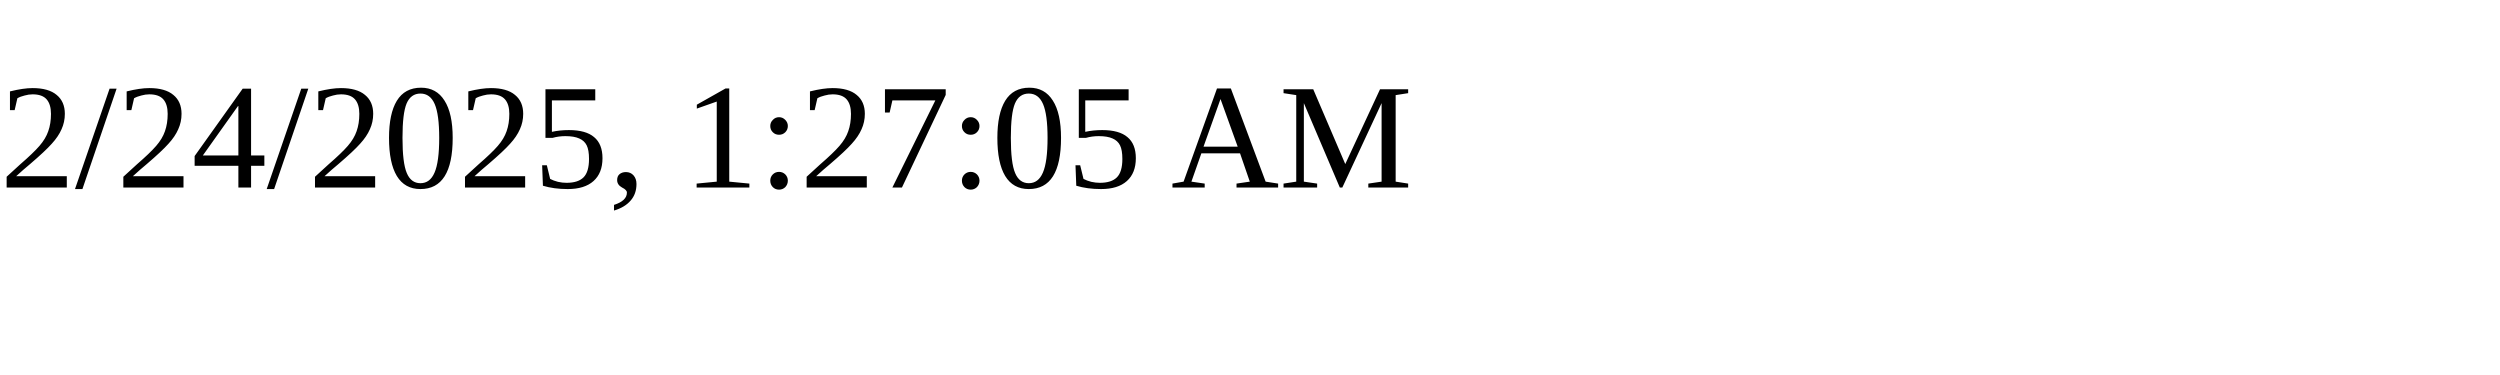
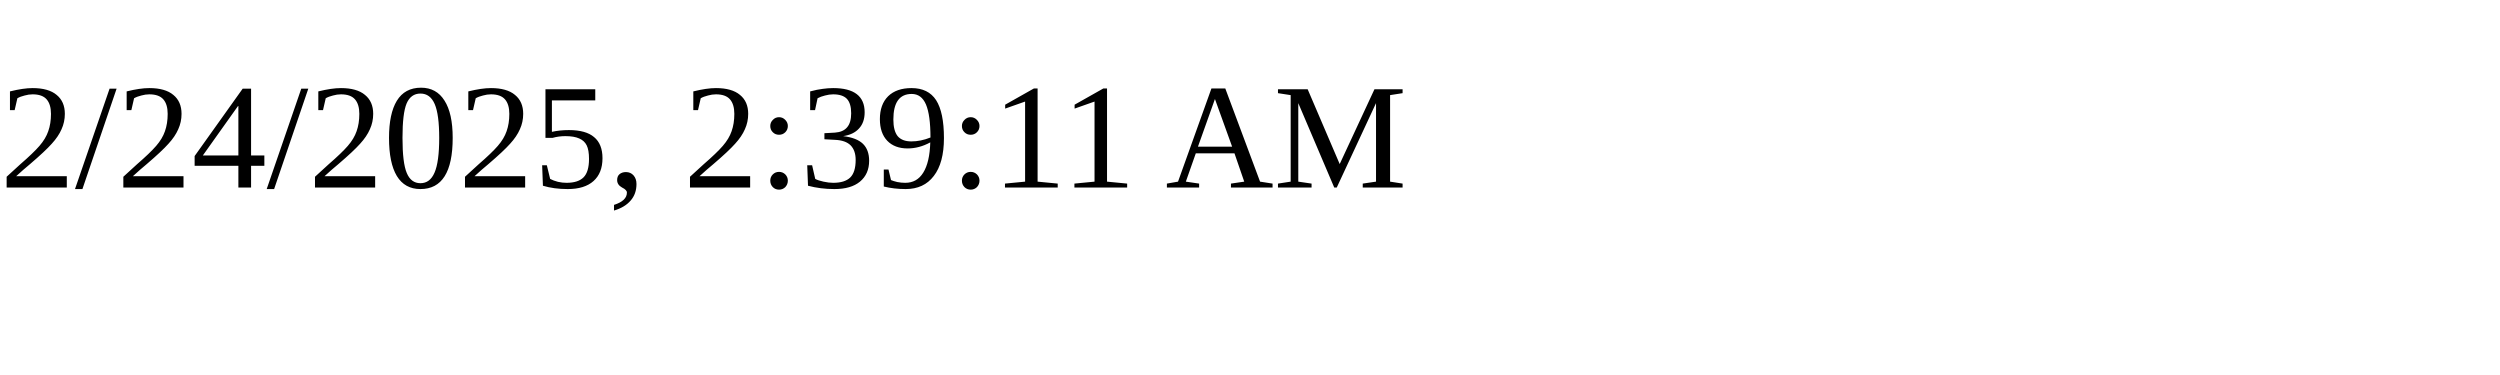
<svg xmlns="http://www.w3.org/2000/svg" height="30" width="200">
-   <text x="0" y="15">2/24/2025, 1:27:05 AM</text>
+   <text x="0" y="15">2/24/2025, 2:39:11 AM</text>
</svg>
